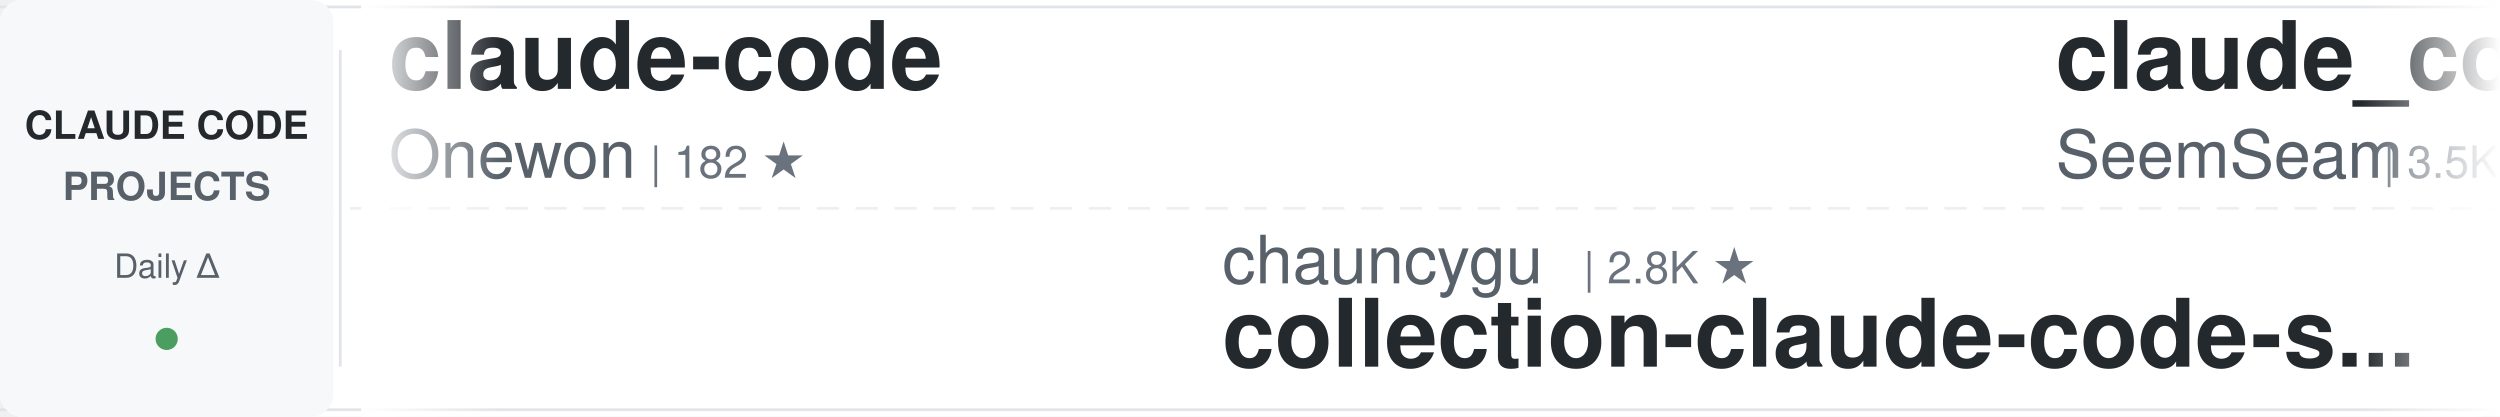
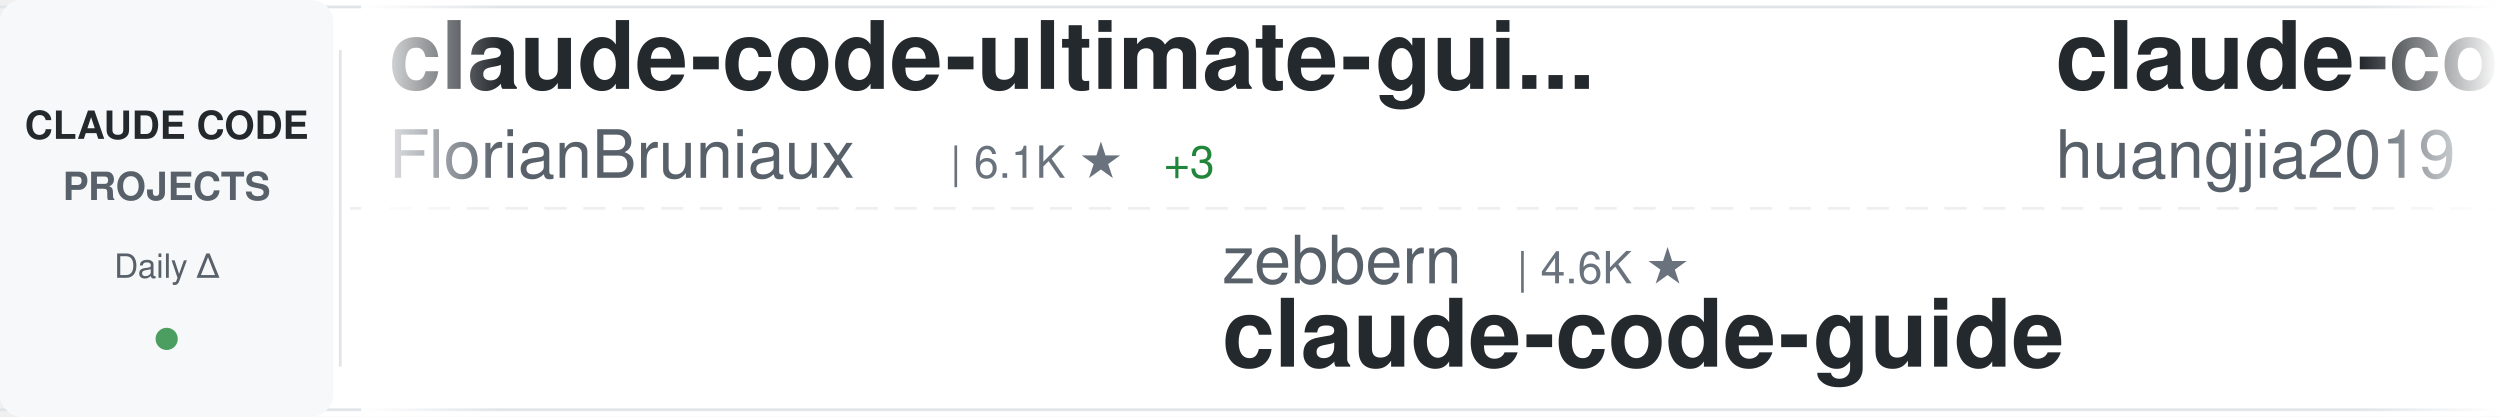
<svg xmlns="http://www.w3.org/2000/svg" width="900" height="150">
  <defs>
    <linearGradient id="awesomeLeftFade" x1="0%" y1="0%" x2="100%" y2="0%">
      <stop offset="0%" style="stop-color:#ffffff;stop-opacity:1" />
      <stop offset="100%" style="stop-color:#ffffff;stop-opacity:0" />
    </linearGradient>
    <linearGradient id="awesomeRightFade" x1="0%" y1="0%" x2="100%" y2="0%">
      <stop offset="0%" style="stop-color:#ffffff;stop-opacity:0" />
      <stop offset="100%" style="stop-color:#ffffff;stop-opacity:1" />
    </linearGradient>
  </defs>
  <rect width="900" height="150" fill="#ffffff" rx="8" />
  <rect x="0" y="2" width="900" height="1" fill="#e1e4e8" />
  <rect x="0" y="147" width="900" height="1" fill="#e1e4e8" />
  <line x1="0" y1="75" x2="900" y2="75" stroke="#e1e4e8" stroke-width="1" stroke-dasharray="8 6" opacity="0.6" />
  <rect x="0" y="0" width="120" height="150" fill="#f6f8fa" rx="8" />
  <text x="60" y="50" font-family="-apple-system, BlinkMacSystemFont, 'Segoe UI', Helvetica, Arial, sans-serif" font-size="14" font-weight="600" fill="#24292e" text-anchor="middle">CLAUDE CODE</text>
  <text x="60" y="72" font-family="-apple-system, BlinkMacSystemFont, 'Segoe UI', Helvetica, Arial, sans-serif" font-size="14" font-weight="600" fill="#586069" text-anchor="middle">PROJECTS</text>
  <text x="60" y="100" font-family="-apple-system, BlinkMacSystemFont, 'Segoe UI', Helvetica, Arial, sans-serif" font-size="12" font-weight="500" fill="#586069" text-anchor="middle">Daily Δ</text>
  <circle cx="60" cy="122" r="4" fill="#22863a" opacity="0.8" />
  <rect x="122" y="18" width="1" height="114" fill="#e1e4e8" />
  <clipPath id="awesomeTickerClip">
    <rect x="130" y="0" width="770" height="150" />
  </clipPath>
  <g clip-path="url(#awesomeTickerClip)">
    <g id="awesomeTickerItems">
      <animateTransform attributeName="transform" attributeType="XML" type="translate" from="0 0" to="-3000 0" dur="54s" repeatCount="indefinite" />
      <g transform="translate(0, 0)">
-         <text x="140" y="32" font-family="-apple-system, BlinkMacSystemFont, 'Segoe UI', Helvetica, Arial, sans-serif" font-size="34" font-weight="600" fill="#24292e">claude-code</text>
-         <text x="140" y="64" font-family="-apple-system, BlinkMacSystemFont, 'Segoe UI', Helvetica, Arial, sans-serif" font-size="24" font-weight="400" fill="#586069">Onewon</text>
-         <text x="234" y="64" font-family="-apple-system, BlinkMacSystemFont, 'Segoe UI', Helvetica, Arial, sans-serif" font-size="16" font-weight="500" fill="#6a737d">| 182 ★</text>
+         <text x="140" y="32" font-family="-apple-system, BlinkMacSystemFont, 'Segoe UI', Helvetica, Arial, sans-serif" font-size="34" font-weight="600" fill="#24292e">claude-code-ultimate-gui...</text>
+         <text x="140" y="64" font-family="-apple-system, BlinkMacSystemFont, 'Segoe UI', Helvetica, Arial, sans-serif" font-size="24" font-weight="400" fill="#586069">FlorianBruniaux</text>
+         <text x="342" y="64" font-family="-apple-system, BlinkMacSystemFont, 'Segoe UI', Helvetica, Arial, sans-serif" font-size="16" font-weight="500" fill="#6a737d">| 6.1K ★</text>
+         <text x="419" y="64" font-family="-apple-system, BlinkMacSystemFont, 'Segoe UI', Helvetica, Arial, sans-serif" font-size="16" font-weight="500" fill="#22863a"> +3</text>
      </g>
      <g transform="translate(300, 0)">
-         <text x="140" y="102" font-family="-apple-system, BlinkMacSystemFont, 'Segoe UI', Helvetica, Arial, sans-serif" font-size="24" font-weight="400" fill="#586069">chauncygu</text>
-         <text x="270" y="102" font-family="-apple-system, BlinkMacSystemFont, 'Segoe UI', Helvetica, Arial, sans-serif" font-size="16" font-weight="500" fill="#6a737d">| 2.8K ★</text>
-         <text x="140" y="132" font-family="-apple-system, BlinkMacSystemFont, 'Segoe UI', Helvetica, Arial, sans-serif" font-size="34" font-weight="600" fill="#24292e">collection-claude-code-s...</text>
+         <text x="140" y="102" font-family="-apple-system, BlinkMacSystemFont, 'Segoe UI', Helvetica, Arial, sans-serif" font-size="24" font-weight="400" fill="#586069">zebbern</text>
+         <text x="246" y="102" font-family="-apple-system, BlinkMacSystemFont, 'Segoe UI', Helvetica, Arial, sans-serif" font-size="16" font-weight="500" fill="#6a737d">| 4.6K ★</text>
+         <text x="140" y="132" font-family="-apple-system, BlinkMacSystemFont, 'Segoe UI', Helvetica, Arial, sans-serif" font-size="34" font-weight="600" fill="#24292e">claude-code-guide</text>
      </g>
      <g transform="translate(600, 0)">
-         <text x="140" y="32" font-family="-apple-system, BlinkMacSystemFont, 'Segoe UI', Helvetica, Arial, sans-serif" font-size="34" font-weight="600" fill="#24292e">claude_codex_bridge</text>
-         <text x="140" y="64" font-family="-apple-system, BlinkMacSystemFont, 'Segoe UI', Helvetica, Arial, sans-serif" font-size="24" font-weight="400" fill="#586069">SeemSeam</text>
-         <text x="258" y="64" font-family="-apple-system, BlinkMacSystemFont, 'Segoe UI', Helvetica, Arial, sans-serif" font-size="16" font-weight="500" fill="#6a737d">| 3.5K ★</text>
-         <text x="335" y="64" font-family="-apple-system, BlinkMacSystemFont, 'Segoe UI', Helvetica, Arial, sans-serif" font-size="16" font-weight="500" fill="#22863a"> +2</text>
+         <text x="140" y="32" font-family="-apple-system, BlinkMacSystemFont, 'Segoe UI', Helvetica, Arial, sans-serif" font-size="34" font-weight="600" fill="#24292e">claude-code-engineering</text>
+         <text x="140" y="64" font-family="-apple-system, BlinkMacSystemFont, 'Segoe UI', Helvetica, Arial, sans-serif" font-size="24" font-weight="400" fill="#586069">huangjia2019</text>
+         <text x="306" y="64" font-family="-apple-system, BlinkMacSystemFont, 'Segoe UI', Helvetica, Arial, sans-serif" font-size="16" font-weight="500" fill="#6a737d">| 1.1K ★</text>
+         <text x="383" y="64" font-family="-apple-system, BlinkMacSystemFont, 'Segoe UI', Helvetica, Arial, sans-serif" font-size="16" font-weight="500" fill="#22863a"> +1</text>
      </g>
      <g transform="translate(900, 0)">
-         <text x="140" y="102" font-family="-apple-system, BlinkMacSystemFont, 'Segoe UI', Helvetica, Arial, sans-serif" font-size="24" font-weight="400" fill="#586069">Cranot</text>
-         <text x="234" y="102" font-family="-apple-system, BlinkMacSystemFont, 'Segoe UI', Helvetica, Arial, sans-serif" font-size="16" font-weight="500" fill="#6a737d">| 2.9K ★</text>
-         <text x="140" y="132" font-family="-apple-system, BlinkMacSystemFont, 'Segoe UI', Helvetica, Arial, sans-serif" font-size="34" font-weight="600" fill="#24292e">claude-code-guide</text>
+         <text x="140" y="102" font-family="-apple-system, BlinkMacSystemFont, 'Segoe UI', Helvetica, Arial, sans-serif" font-size="24" font-weight="400" fill="#586069">RishabhK103</text>
+         <text x="294" y="102" font-family="-apple-system, BlinkMacSystemFont, 'Segoe UI', Helvetica, Arial, sans-serif" font-size="16" font-weight="500" fill="#6a737d">| 107 ★</text>
+         <text x="140" y="132" font-family="-apple-system, BlinkMacSystemFont, 'Segoe UI', Helvetica, Arial, sans-serif" font-size="34" font-weight="600" fill="#24292e">claude-code</text>
      </g>
      <g transform="translate(1200, 0)">
-         <text x="140" y="32" font-family="-apple-system, BlinkMacSystemFont, 'Segoe UI', Helvetica, Arial, sans-serif" font-size="34" font-weight="600" fill="#24292e">Claude-Code</text>
-         <text x="140" y="64" font-family="-apple-system, BlinkMacSystemFont, 'Segoe UI', Helvetica, Arial, sans-serif" font-size="24" font-weight="400" fill="#586069">KPR111</text>
-         <text x="234" y="64" font-family="-apple-system, BlinkMacSystemFont, 'Segoe UI', Helvetica, Arial, sans-serif" font-size="16" font-weight="500" fill="#6a737d">| 18 ★</text>
+         <text x="140" y="32" font-family="-apple-system, BlinkMacSystemFont, 'Segoe UI', Helvetica, Arial, sans-serif" font-size="34" font-weight="600" fill="#24292e">claude-code</text>
+         <text x="140" y="64" font-family="-apple-system, BlinkMacSystemFont, 'Segoe UI', Helvetica, Arial, sans-serif" font-size="24" font-weight="400" fill="#586069">codeaashu</text>
+         <text x="270" y="64" font-family="-apple-system, BlinkMacSystemFont, 'Segoe UI', Helvetica, Arial, sans-serif" font-size="16" font-weight="500" fill="#6a737d">| 3.4K ★</text>
      </g>
      <g transform="translate(1500, 0)">
-         <text x="140" y="102" font-family="-apple-system, BlinkMacSystemFont, 'Segoe UI', Helvetica, Arial, sans-serif" font-size="24" font-weight="400" fill="#586069">Donchitos</text>
-         <text x="270" y="102" font-family="-apple-system, BlinkMacSystemFont, 'Segoe UI', Helvetica, Arial, sans-serif" font-size="16" font-weight="500" fill="#6a737d">| 25.7K ★</text>
-         <text x="356" y="102" font-family="-apple-system, BlinkMacSystemFont, 'Segoe UI', Helvetica, Arial, sans-serif" font-size="16" font-weight="500" fill="#22863a"> +5</text>
-         <text x="140" y="132" font-family="-apple-system, BlinkMacSystemFont, 'Segoe UI', Helvetica, Arial, sans-serif" font-size="34" font-weight="600" fill="#24292e">Claude-Code-Game-Studios</text>
+         <text x="140" y="102" font-family="-apple-system, BlinkMacSystemFont, 'Segoe UI', Helvetica, Arial, sans-serif" font-size="24" font-weight="400" fill="#586069">Alishahryar1</text>
+         <text x="306" y="102" font-family="-apple-system, BlinkMacSystemFont, 'Segoe UI', Helvetica, Arial, sans-serif" font-size="16" font-weight="500" fill="#6a737d">| 56.7K ★</text>
+         <text x="392" y="102" font-family="-apple-system, BlinkMacSystemFont, 'Segoe UI', Helvetica, Arial, sans-serif" font-size="16" font-weight="500" fill="#22863a"> +23</text>
+         <text x="140" y="132" font-family="-apple-system, BlinkMacSystemFont, 'Segoe UI', Helvetica, Arial, sans-serif" font-size="34" font-weight="600" fill="#24292e">free-claude-code</text>
      </g>
      <g transform="translate(1800, 0)">
-         <text x="140" y="32" font-family="-apple-system, BlinkMacSystemFont, 'Segoe UI', Helvetica, Arial, sans-serif" font-size="34" font-weight="600" fill="#24292e">claude-code-prompts</text>
-         <text x="140" y="64" font-family="-apple-system, BlinkMacSystemFont, 'Segoe UI', Helvetica, Arial, sans-serif" font-size="24" font-weight="400" fill="#586069">repowise-dev</text>
-         <text x="306" y="64" font-family="-apple-system, BlinkMacSystemFont, 'Segoe UI', Helvetica, Arial, sans-serif" font-size="16" font-weight="500" fill="#6a737d">| 1.2K ★</text>
+         <text x="140" y="32" font-family="-apple-system, BlinkMacSystemFont, 'Segoe UI', Helvetica, Arial, sans-serif" font-size="34" font-weight="600" fill="#24292e">claude-code-rev</text>
+         <text x="140" y="64" font-family="-apple-system, BlinkMacSystemFont, 'Segoe UI', Helvetica, Arial, sans-serif" font-size="24" font-weight="400" fill="#586069">oboard</text>
+         <text x="234" y="64" font-family="-apple-system, BlinkMacSystemFont, 'Segoe UI', Helvetica, Arial, sans-serif" font-size="16" font-weight="500" fill="#6a737d">| 3.3K ★</text>
      </g>
      <g transform="translate(2100, 0)">
-         <text x="140" y="102" font-family="-apple-system, BlinkMacSystemFont, 'Segoe UI', Helvetica, Arial, sans-serif" font-size="24" font-weight="400" fill="#586069">luyao618</text>
-         <text x="258" y="102" font-family="-apple-system, BlinkMacSystemFont, 'Segoe UI', Helvetica, Arial, sans-serif" font-size="16" font-weight="500" fill="#6a737d">| 1.7K ★</text>
-         <text x="140" y="132" font-family="-apple-system, BlinkMacSystemFont, 'Segoe UI', Helvetica, Arial, sans-serif" font-size="34" font-weight="600" fill="#24292e">Claude-Code-Source-Study</text>
+         <text x="140" y="102" font-family="-apple-system, BlinkMacSystemFont, 'Segoe UI', Helvetica, Arial, sans-serif" font-size="24" font-weight="400" fill="#586069">rohitg00</text>
+         <text x="258" y="102" font-family="-apple-system, BlinkMacSystemFont, 'Segoe UI', Helvetica, Arial, sans-serif" font-size="16" font-weight="500" fill="#6a737d">| 2.7K ★</text>
+         <text x="335" y="102" font-family="-apple-system, BlinkMacSystemFont, 'Segoe UI', Helvetica, Arial, sans-serif" font-size="16" font-weight="500" fill="#22863a"> +1</text>
+         <text x="140" y="132" font-family="-apple-system, BlinkMacSystemFont, 'Segoe UI', Helvetica, Arial, sans-serif" font-size="34" font-weight="600" fill="#24292e">awesome-claude-code-tool...</text>
      </g>
      <g transform="translate(2400, 0)">
-         <text x="140" y="32" font-family="-apple-system, BlinkMacSystemFont, 'Segoe UI', Helvetica, Arial, sans-serif" font-size="34" font-weight="600" fill="#24292e">Claude-code</text>
-         <text x="140" y="64" font-family="-apple-system, BlinkMacSystemFont, 'Segoe UI', Helvetica, Arial, sans-serif" font-size="24" font-weight="400" fill="#586069">fazxes</text>
-         <text x="234" y="64" font-family="-apple-system, BlinkMacSystemFont, 'Segoe UI', Helvetica, Arial, sans-serif" font-size="16" font-weight="500" fill="#6a737d">| 245 ★</text>
+         <text x="140" y="32" font-family="-apple-system, BlinkMacSystemFont, 'Segoe UI', Helvetica, Arial, sans-serif" font-size="34" font-weight="600" fill="#24292e">claude-code-infrastructu...</text>
+         <text x="140" y="64" font-family="-apple-system, BlinkMacSystemFont, 'Segoe UI', Helvetica, Arial, sans-serif" font-size="24" font-weight="400" fill="#586069">diet103</text>
+         <text x="246" y="64" font-family="-apple-system, BlinkMacSystemFont, 'Segoe UI', Helvetica, Arial, sans-serif" font-size="16" font-weight="500" fill="#6a737d">| 10.0K ★</text>
      </g>
      <g transform="translate(2700, 0)">
-         <text x="140" y="102" font-family="-apple-system, BlinkMacSystemFont, 'Segoe UI', Helvetica, Arial, sans-serif" font-size="24" font-weight="400" fill="#586069">OrcaWhisper</text>
-         <text x="294" y="102" font-family="-apple-system, BlinkMacSystemFont, 'Segoe UI', Helvetica, Arial, sans-serif" font-size="16" font-weight="500" fill="#6a737d">| 102 ★</text>
+         <text x="140" y="102" font-family="-apple-system, BlinkMacSystemFont, 'Segoe UI', Helvetica, Arial, sans-serif" font-size="24" font-weight="400" fill="#586069">pengchengneo</text>
+         <text x="306" y="102" font-family="-apple-system, BlinkMacSystemFont, 'Segoe UI', Helvetica, Arial, sans-serif" font-size="16" font-weight="500" fill="#6a737d">| 1.8K ★</text>
        <text x="140" y="132" font-family="-apple-system, BlinkMacSystemFont, 'Segoe UI', Helvetica, Arial, sans-serif" font-size="34" font-weight="600" fill="#24292e">Claude-Code</text>
      </g>
      <g transform="translate(3000, 0)">
-         <text x="140" y="32" font-family="-apple-system, BlinkMacSystemFont, 'Segoe UI', Helvetica, Arial, sans-serif" font-size="34" font-weight="600" fill="#24292e">claude-code</text>
-         <text x="140" y="64" font-family="-apple-system, BlinkMacSystemFont, 'Segoe UI', Helvetica, Arial, sans-serif" font-size="24" font-weight="400" fill="#586069">Onewon</text>
-         <text x="234" y="64" font-family="-apple-system, BlinkMacSystemFont, 'Segoe UI', Helvetica, Arial, sans-serif" font-size="16" font-weight="500" fill="#6a737d">| 182 ★</text>
+         <text x="140" y="32" font-family="-apple-system, BlinkMacSystemFont, 'Segoe UI', Helvetica, Arial, sans-serif" font-size="34" font-weight="600" fill="#24292e">claude-code-ultimate-gui...</text>
+         <text x="140" y="64" font-family="-apple-system, BlinkMacSystemFont, 'Segoe UI', Helvetica, Arial, sans-serif" font-size="24" font-weight="400" fill="#586069">FlorianBruniaux</text>
+         <text x="342" y="64" font-family="-apple-system, BlinkMacSystemFont, 'Segoe UI', Helvetica, Arial, sans-serif" font-size="16" font-weight="500" fill="#6a737d">| 6.1K ★</text>
+         <text x="419" y="64" font-family="-apple-system, BlinkMacSystemFont, 'Segoe UI', Helvetica, Arial, sans-serif" font-size="16" font-weight="500" fill="#22863a"> +3</text>
      </g>
      <g transform="translate(3300, 0)">
-         <text x="140" y="102" font-family="-apple-system, BlinkMacSystemFont, 'Segoe UI', Helvetica, Arial, sans-serif" font-size="24" font-weight="400" fill="#586069">chauncygu</text>
-         <text x="270" y="102" font-family="-apple-system, BlinkMacSystemFont, 'Segoe UI', Helvetica, Arial, sans-serif" font-size="16" font-weight="500" fill="#6a737d">| 2.8K ★</text>
-         <text x="140" y="132" font-family="-apple-system, BlinkMacSystemFont, 'Segoe UI', Helvetica, Arial, sans-serif" font-size="34" font-weight="600" fill="#24292e">collection-claude-code-s...</text>
+         <text x="140" y="102" font-family="-apple-system, BlinkMacSystemFont, 'Segoe UI', Helvetica, Arial, sans-serif" font-size="24" font-weight="400" fill="#586069">zebbern</text>
+         <text x="246" y="102" font-family="-apple-system, BlinkMacSystemFont, 'Segoe UI', Helvetica, Arial, sans-serif" font-size="16" font-weight="500" fill="#6a737d">| 4.6K ★</text>
+         <text x="140" y="132" font-family="-apple-system, BlinkMacSystemFont, 'Segoe UI', Helvetica, Arial, sans-serif" font-size="34" font-weight="600" fill="#24292e">claude-code-guide</text>
      </g>
      <g transform="translate(3600, 0)">
-         <text x="140" y="32" font-family="-apple-system, BlinkMacSystemFont, 'Segoe UI', Helvetica, Arial, sans-serif" font-size="34" font-weight="600" fill="#24292e">claude_codex_bridge</text>
-         <text x="140" y="64" font-family="-apple-system, BlinkMacSystemFont, 'Segoe UI', Helvetica, Arial, sans-serif" font-size="24" font-weight="400" fill="#586069">SeemSeam</text>
-         <text x="258" y="64" font-family="-apple-system, BlinkMacSystemFont, 'Segoe UI', Helvetica, Arial, sans-serif" font-size="16" font-weight="500" fill="#6a737d">| 3.5K ★</text>
-         <text x="335" y="64" font-family="-apple-system, BlinkMacSystemFont, 'Segoe UI', Helvetica, Arial, sans-serif" font-size="16" font-weight="500" fill="#22863a"> +2</text>
+         <text x="140" y="32" font-family="-apple-system, BlinkMacSystemFont, 'Segoe UI', Helvetica, Arial, sans-serif" font-size="34" font-weight="600" fill="#24292e">claude-code-engineering</text>
+         <text x="140" y="64" font-family="-apple-system, BlinkMacSystemFont, 'Segoe UI', Helvetica, Arial, sans-serif" font-size="24" font-weight="400" fill="#586069">huangjia2019</text>
+         <text x="306" y="64" font-family="-apple-system, BlinkMacSystemFont, 'Segoe UI', Helvetica, Arial, sans-serif" font-size="16" font-weight="500" fill="#6a737d">| 1.1K ★</text>
+         <text x="383" y="64" font-family="-apple-system, BlinkMacSystemFont, 'Segoe UI', Helvetica, Arial, sans-serif" font-size="16" font-weight="500" fill="#22863a"> +1</text>
      </g>
      <g transform="translate(3900, 0)">
-         <text x="140" y="102" font-family="-apple-system, BlinkMacSystemFont, 'Segoe UI', Helvetica, Arial, sans-serif" font-size="24" font-weight="400" fill="#586069">Cranot</text>
-         <text x="234" y="102" font-family="-apple-system, BlinkMacSystemFont, 'Segoe UI', Helvetica, Arial, sans-serif" font-size="16" font-weight="500" fill="#6a737d">| 2.9K ★</text>
-         <text x="140" y="132" font-family="-apple-system, BlinkMacSystemFont, 'Segoe UI', Helvetica, Arial, sans-serif" font-size="34" font-weight="600" fill="#24292e">claude-code-guide</text>
+         <text x="140" y="102" font-family="-apple-system, BlinkMacSystemFont, 'Segoe UI', Helvetica, Arial, sans-serif" font-size="24" font-weight="400" fill="#586069">RishabhK103</text>
+         <text x="294" y="102" font-family="-apple-system, BlinkMacSystemFont, 'Segoe UI', Helvetica, Arial, sans-serif" font-size="16" font-weight="500" fill="#6a737d">| 107 ★</text>
+         <text x="140" y="132" font-family="-apple-system, BlinkMacSystemFont, 'Segoe UI', Helvetica, Arial, sans-serif" font-size="34" font-weight="600" fill="#24292e">claude-code</text>
      </g>
    </g>
  </g>
  <rect x="130" y="0" width="50" height="150" fill="url(#awesomeLeftFade)" />
  <rect x="850" y="0" width="50" height="150" fill="url(#awesomeRightFade)" />
</svg>
